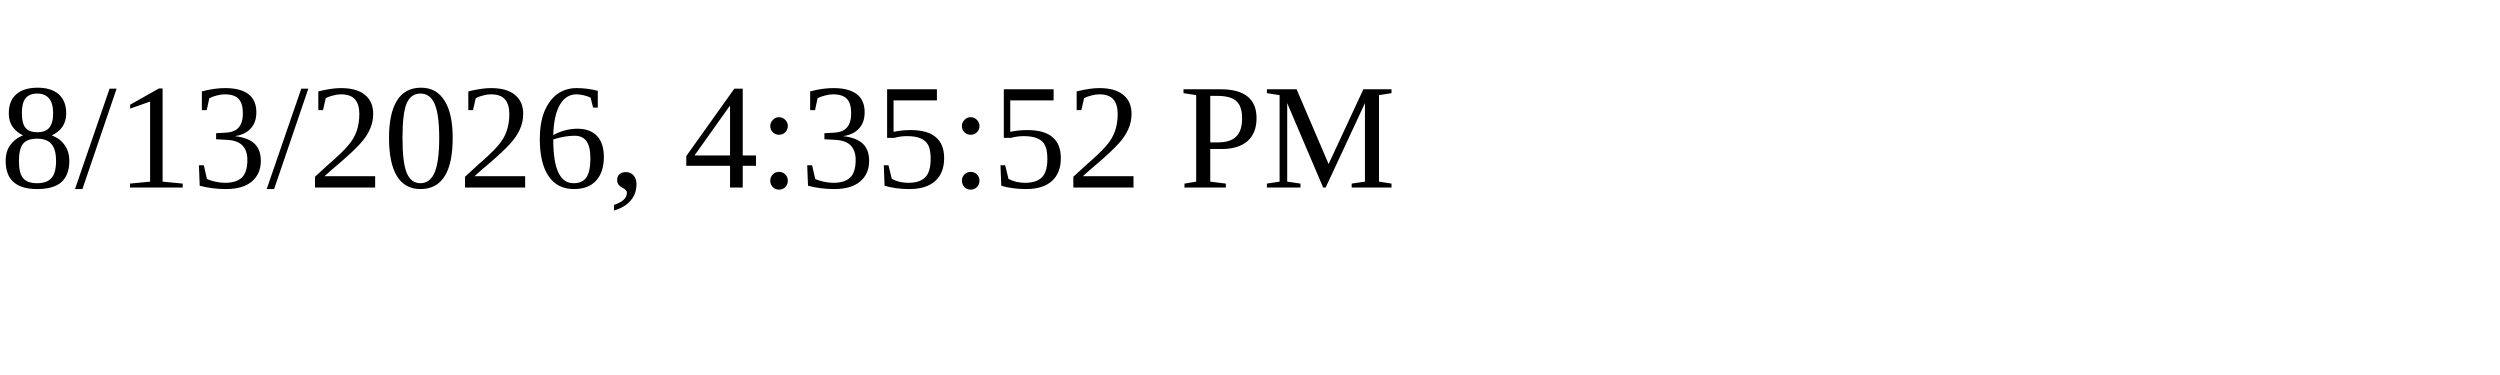
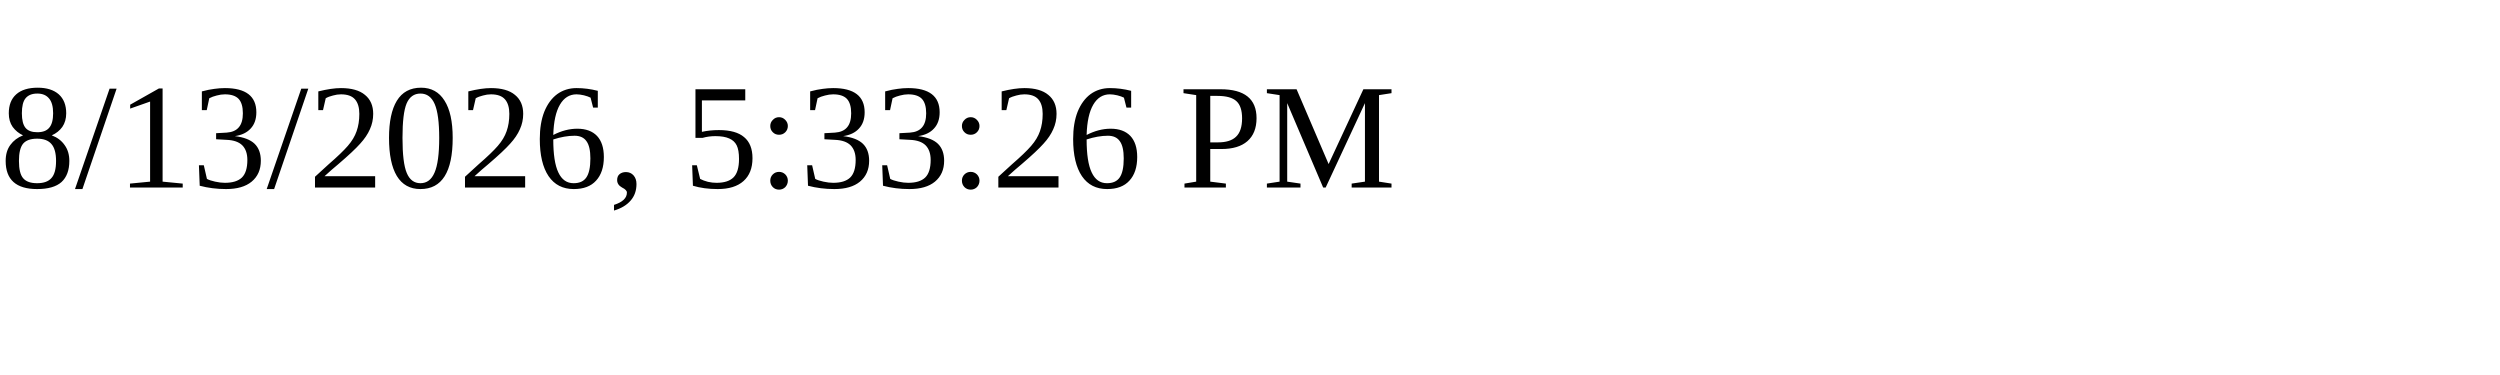
<svg xmlns="http://www.w3.org/2000/svg" height="30" width="200">
-   <text x="0" y="15">8/13/2026, 4:35:52 PM</text>
+   <text x="0" y="15">8/13/2026, 5:33:26 PM</text>
</svg>
